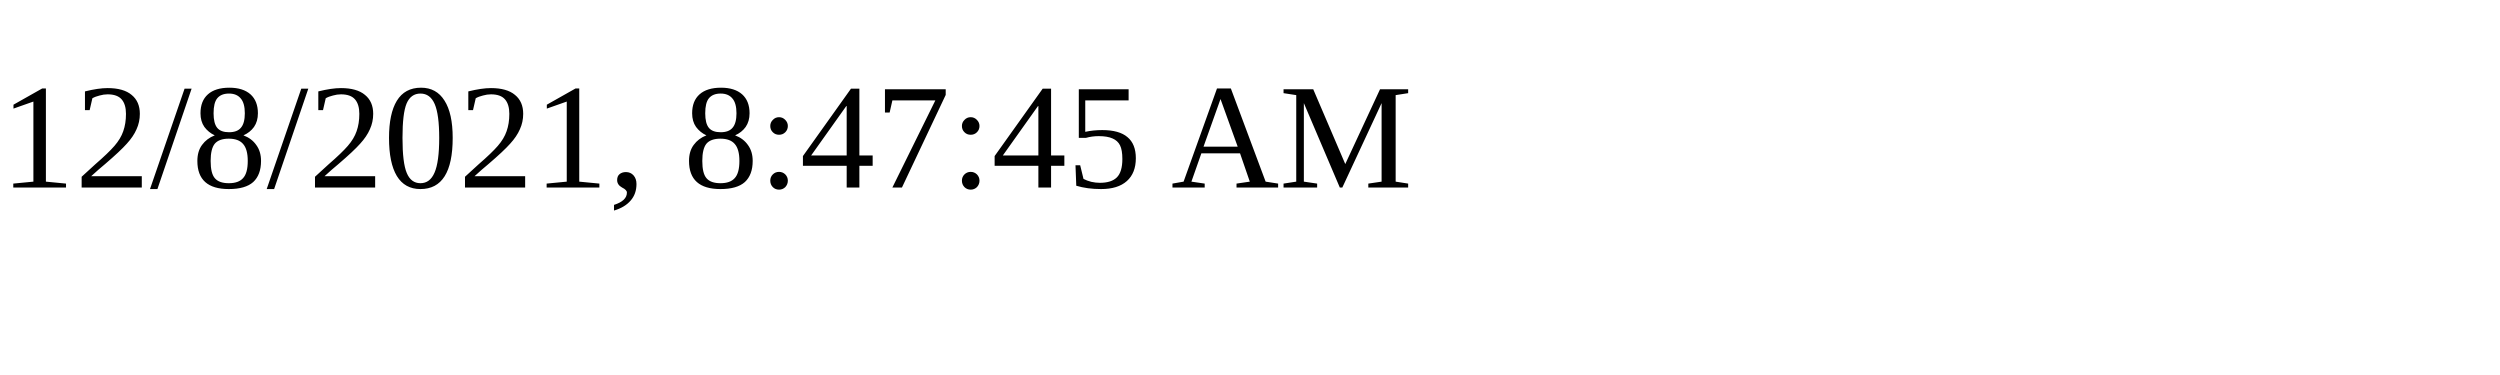
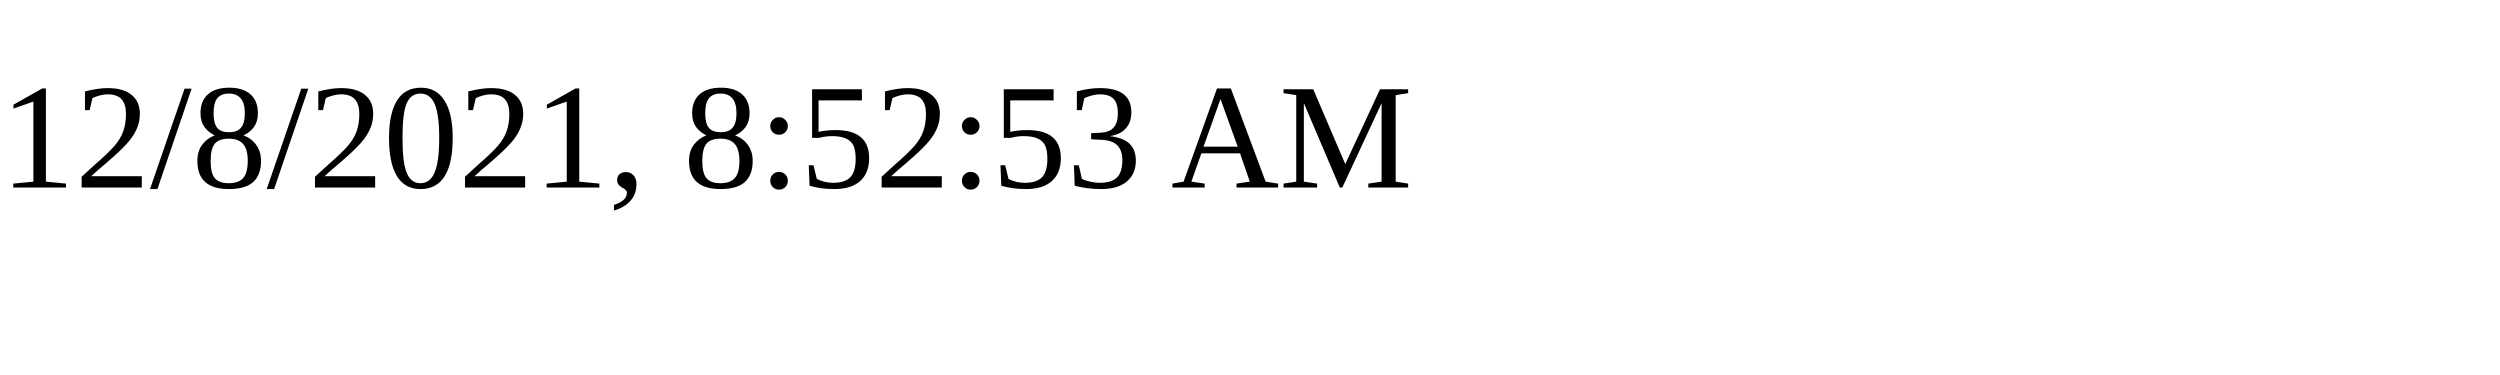
<svg xmlns="http://www.w3.org/2000/svg" height="30" width="200">
-   <text x="0" y="15">12/8/2021, 8:47:45 AM</text>
+   <text x="0" y="15">12/8/2021, 8:52:53 AM</text>
</svg>
